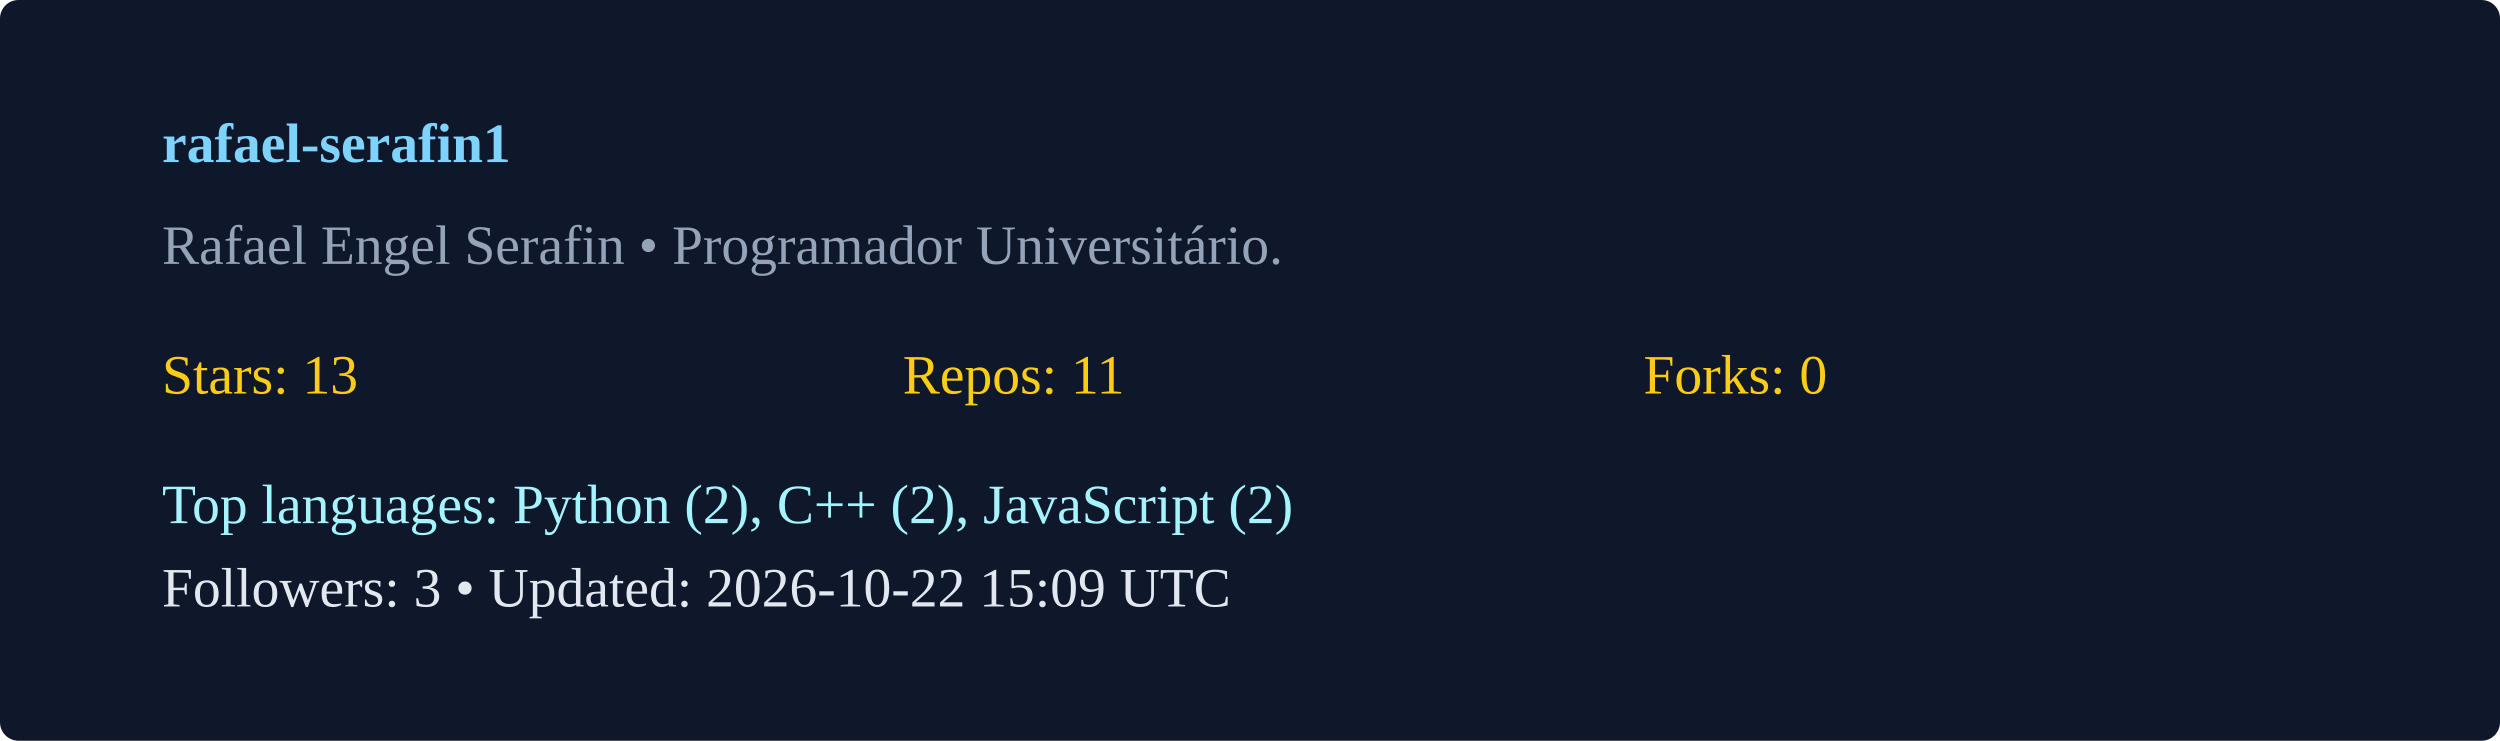
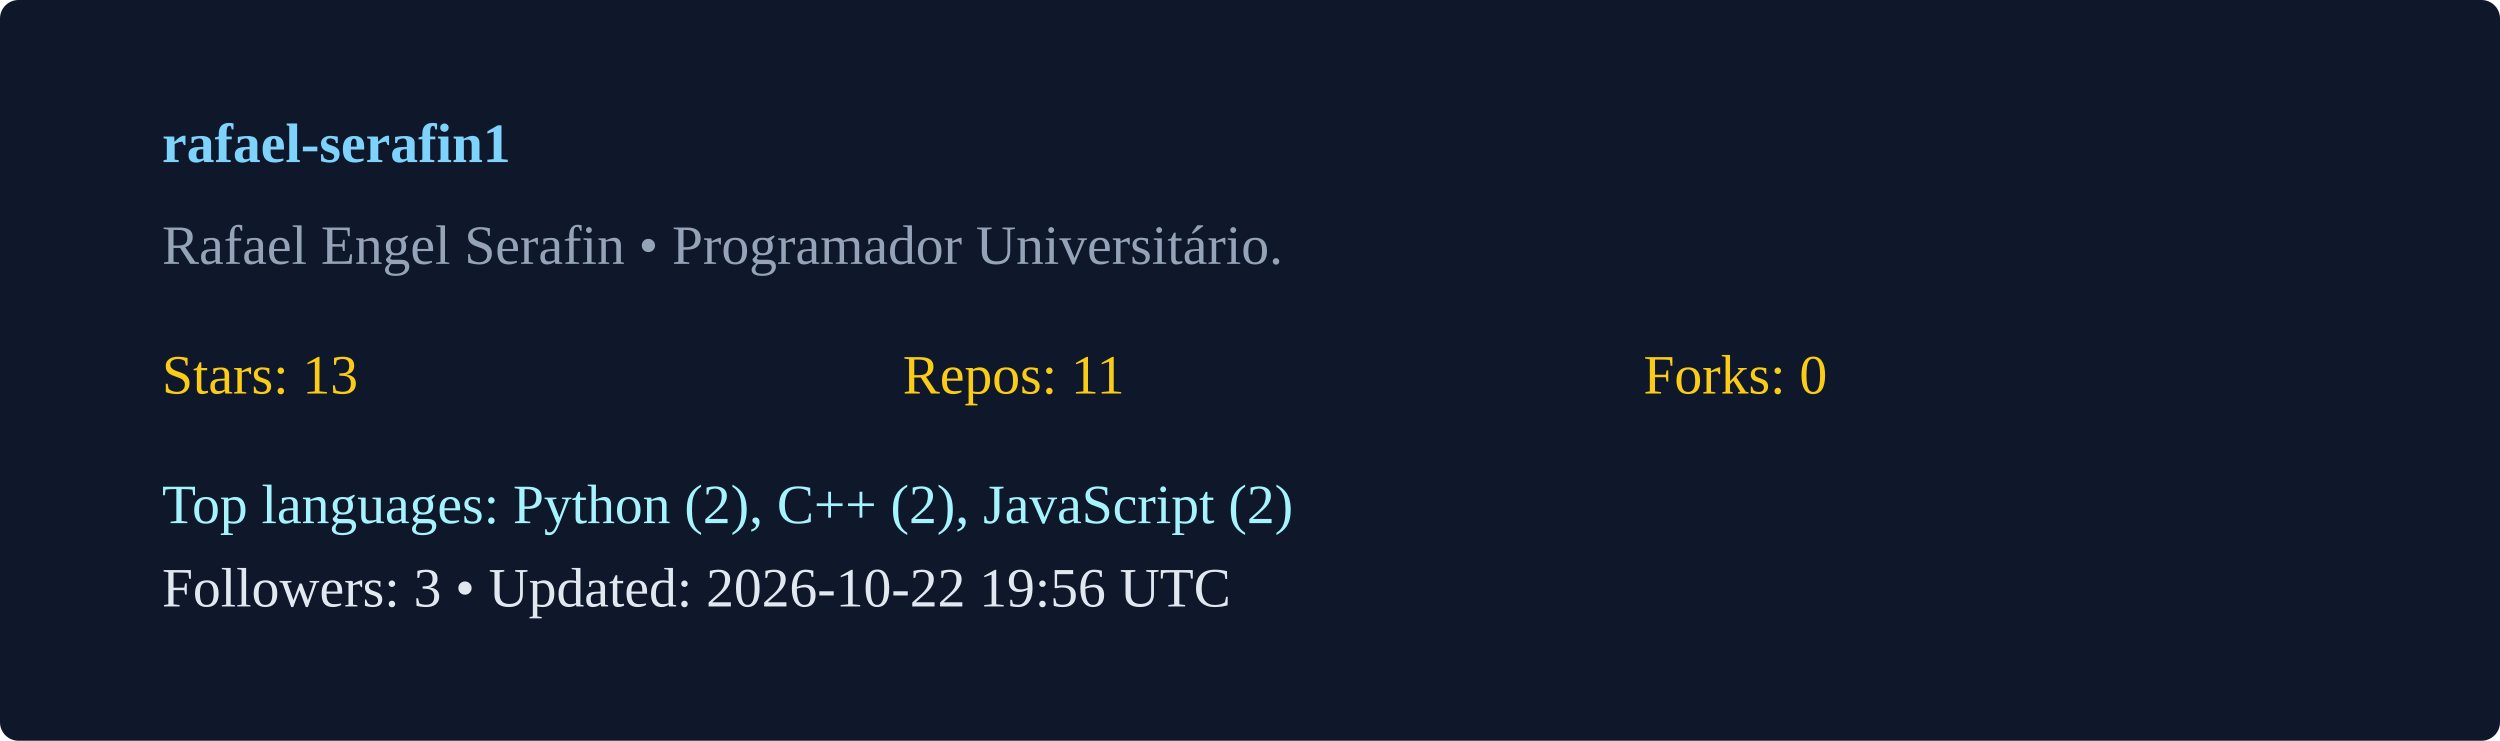
<svg xmlns="http://www.w3.org/2000/svg" width="540" height="160" viewBox="0 0 540 160">
  <rect width="100%" height="100%" rx="4" fill="#0f172a" />
  <g transform="translate(35,35)">
    <text x="0" y="0" fill="#7dd3fc" font-weight="600">rafael-serafin1</text>
    <text x="0" y="22" fill="#94a3b8">Rafael Engel Serafin  • Programador Universitário. </text>
    <g transform="translate(0,50)">
      <text x="0" y="0" fill="#facc15">Stars: 13</text>
      <text x="160" y="0" fill="#facc15">Repos: 11</text>
      <text x="320" y="0" fill="#facc15">Forks: 0</text>
      <text x="0" y="28" fill="#a5f3fc">Top languages: Python (2), C++ (2), JavaScript (2)</text>
-       <text x="0" y="46" fill="#e2e8f0">Followers: 3 • Updated: 2026-10-22 15:09 UTC</text>
+       <text x="0" y="46" fill="#e2e8f0">Followers: 3 • Updated: 2026-10-22 19:56 UTC</text>
    </g>
  </g>
</svg>
